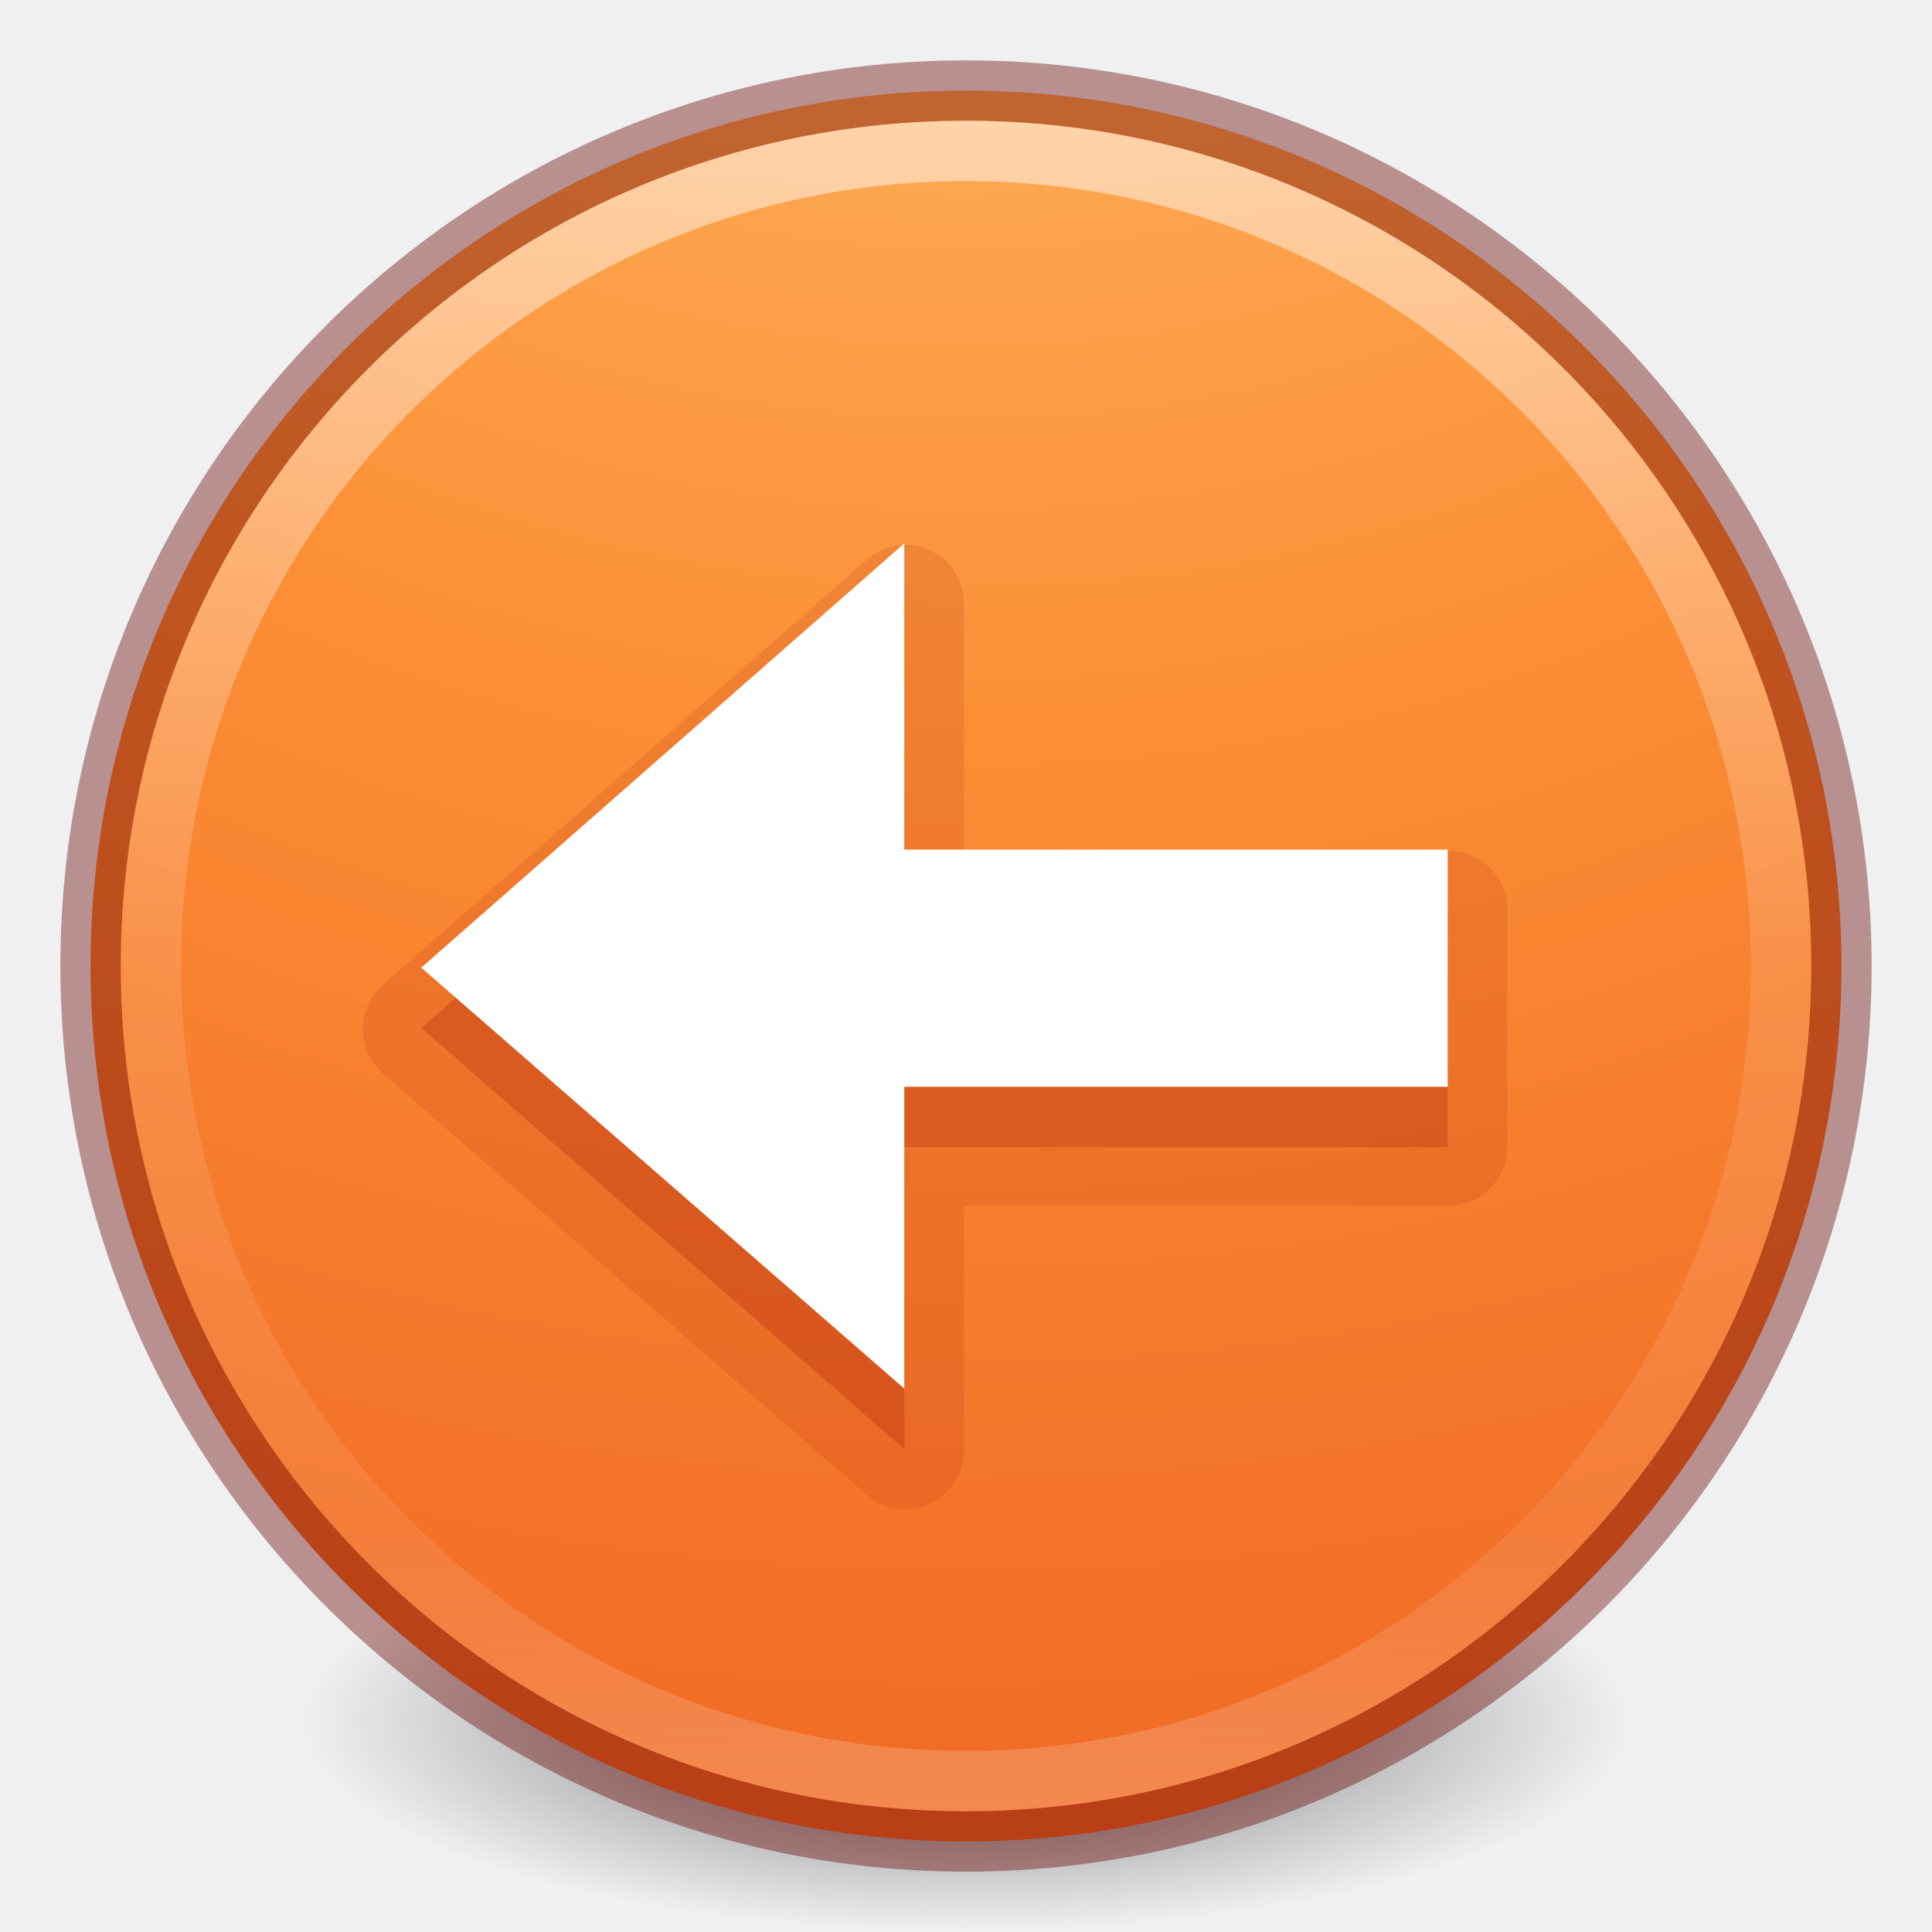
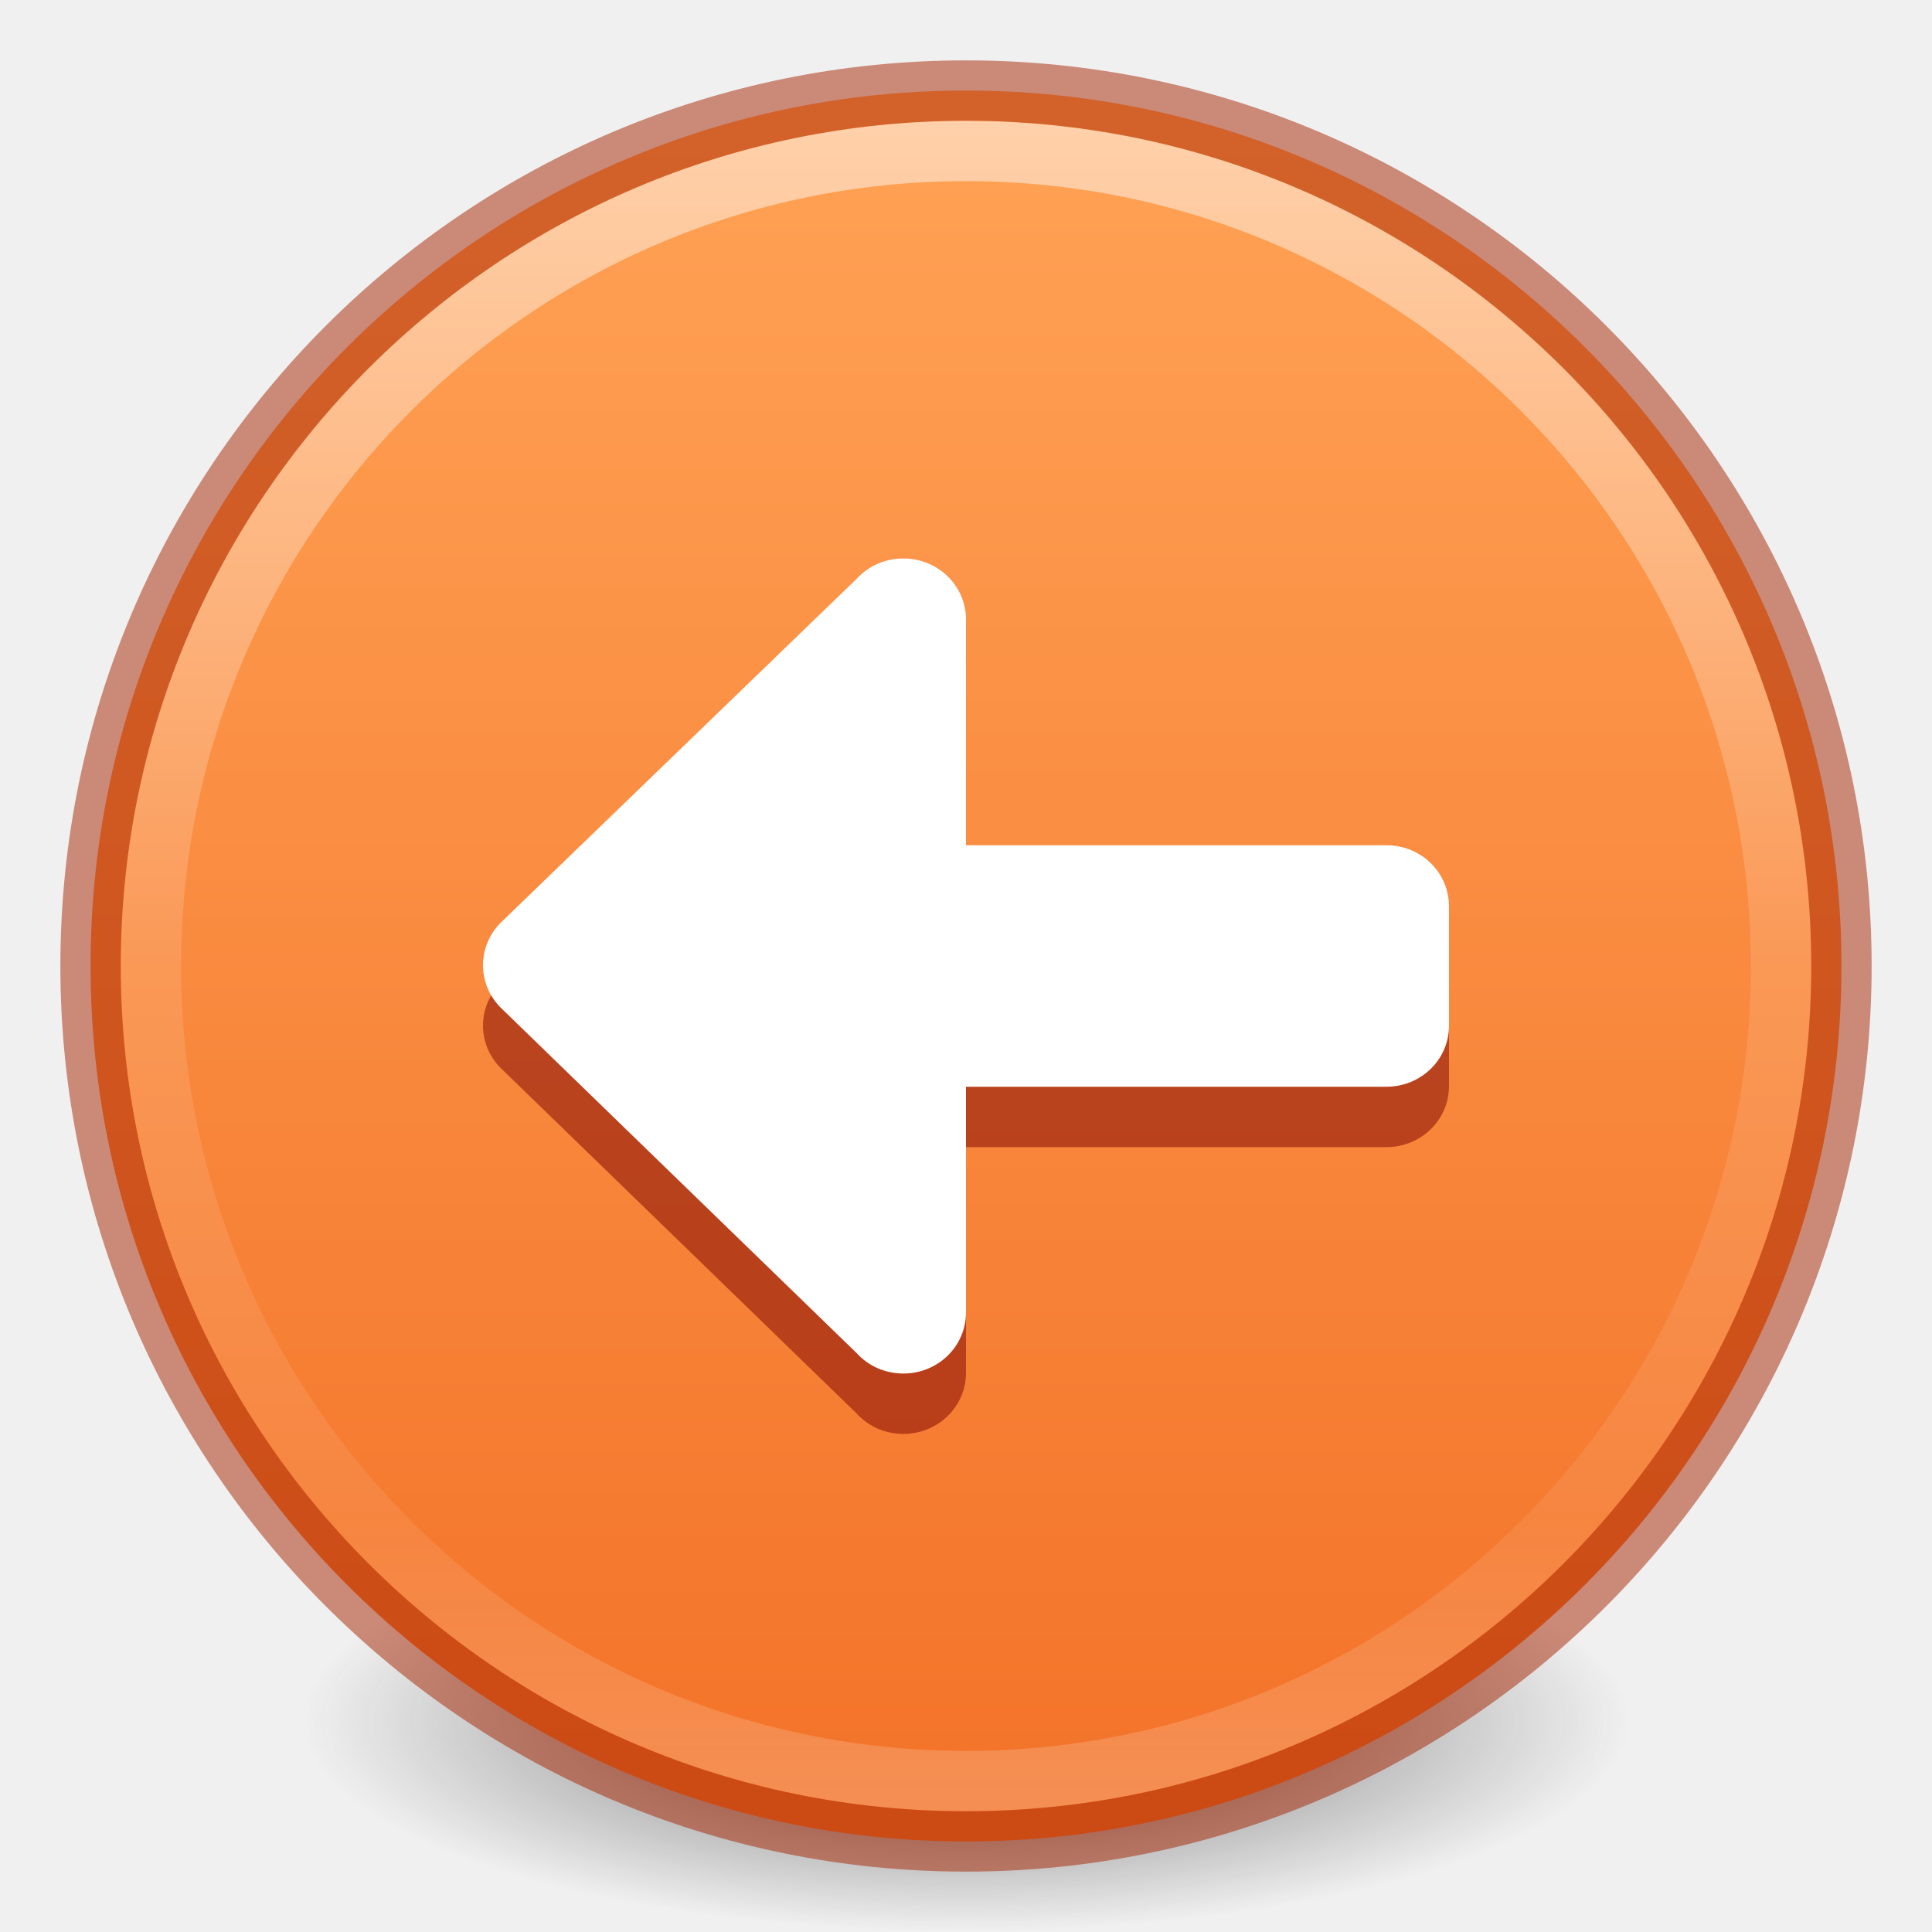
- <svg xmlns="http://www.w3.org/2000/svg" xmlns:xlink="http://www.w3.org/1999/xlink" version="1.1" width="32" height="32" id="svg4248">
-   <defs id="defs4250">
-     <linearGradient id="linearGradient4011-4">
-       <stop id="stop4013-8" style="stop-color:#ffffff;stop-opacity:1" offset="0" />
-       <stop id="stop4015-5" style="stop-color:#ffffff;stop-opacity:0.235" offset="0.508" />
-       <stop id="stop4017-6" style="stop-color:#ffffff;stop-opacity:0.157" offset="0.835" />
-       <stop id="stop4019-1" style="stop-color:#ffffff;stop-opacity:0.392" offset="1" />
+ <svg xmlns="http://www.w3.org/2000/svg" xmlns:xlink="http://www.w3.org/1999/xlink" version="1.2" width="32" height="32" id="svg2">
+   <defs id="defs4">
+     <linearGradient id="linearGradient4011">
+       <stop id="stop4013" style="stop-color:#ffffff;stop-opacity:1" offset="0" />
+       <stop id="stop4015-3" style="stop-color:#ffffff;stop-opacity:0.235" offset="0.508" />
+       <stop id="stop4017-2" style="stop-color:#ffffff;stop-opacity:0.157" offset="0.835" />
+       <stop id="stop4019" style="stop-color:#ffffff;stop-opacity:0.392" offset="1" />
    </linearGradient>
-     <linearGradient x1="71.204" y1="6.238" x2="71.204" y2="44.341" id="linearGradient3089" xlink:href="#linearGradient4011-4" gradientUnits="userSpaceOnUse" gradientTransform="matrix(0.7297297,0,0,0.7297297,-36.34607,-2.503931)" />
-     <radialGradient cx="0.965" cy="8.45" r="20" fx="0.965" fy="8.45" id="radialGradient3092" xlink:href="#linearGradient2867-449-88-871-390-598-476-591-434-148-57-177-8-3-3-6-4-8-8-8" gradientUnits="userSpaceOnUse" gradientTransform="matrix(0,4.750002,-5.024936,-1.3352823e-7,58.45962,-17.58541)" />
+     <linearGradient gradientTransform="matrix(0,0.7073171,-0.7073171,0,32.97561,-0.9756082)" gradientUnits="userSpaceOnUse" y2="24" x2="43.524" y1="24" x1="4.62" id="linearGradient887" xlink:href="#linearGradient885" />
+     <linearGradient id="linearGradient885">
+       <stop id="stop881" offset="0" style="stop-color:#ffa154;stop-opacity:1" />
+       <stop id="stop883" offset="1" style="stop-color:#f37329;stop-opacity:1" />
+     </linearGradient>
+     <linearGradient gradientTransform="matrix(0.7297298,0,0,0.7297296,-36.34608,-2.503929)" gradientUnits="userSpaceOnUse" xlink:href="#linearGradient4011" id="linearGradient3019" y2="44.341" x2="71.204" y1="6.238" x1="71.204" />
+     <radialGradient gradientTransform="matrix(0.1752454,0,0,0.05574929,-1.376811,18.12112)" gradientUnits="userSpaceOnUse" xlink:href="#linearGradient3820-7-2-2" id="radialGradient4277" fy="186.171" fx="99.157" r="62.769" cy="186.171" cx="99.157" />
    <linearGradient id="linearGradient3820-7-2-2">
-       <stop id="stop3822-2-6-36" style="stop-color:#3d3d3d;stop-opacity:1" offset="0" />
-       <stop id="stop3864-8-7-6" style="stop-color:#686868;stop-opacity:0.498" offset="0.5" />
-       <stop id="stop3824-1-2-4" style="stop-color:#686868;stop-opacity:0" offset="1" />
-     </linearGradient>
-     <radialGradient cx="99.157" cy="186.171" r="62.769" fx="99.157" fy="186.171" id="radialGradient3315" xlink:href="#linearGradient3820-7-2-2" gradientUnits="userSpaceOnUse" gradientTransform="matrix(0.1752454,0,0,0.05575992,-1.37681,18.11857)" />
-     <linearGradient id="linearGradient2867-449-88-871-390-598-476-591-434-148-57-177-8-3-3-6-4-8-8-8">
-       <stop id="stop3750-1-0-7-6-6-1-3-9" style="stop-color:#ffcd7d;stop-opacity:1" offset="0" />
-       <stop id="stop3752-3-7-4-0-32-8-923-0" style="stop-color:#fc8f36;stop-opacity:1" offset="0.262" />
-       <stop id="stop3754-1-8-5-2-7-6-7-1" style="stop-color:#e23a0e;stop-opacity:1" offset="0.705" />
-       <stop id="stop3756-1-6-2-6-6-1-96-6" style="stop-color:#ac441f;stop-opacity:1" offset="1" />
+       <stop offset="0" style="stop-color:#3d3d3d;stop-opacity:1" id="stop3822-2-6-36" />
+       <stop offset="0.5" style="stop-color:#686868;stop-opacity:0.498" id="stop3864-8-7-6" />
+       <stop offset="1" style="stop-color:#686868;stop-opacity:0" id="stop3824-1-2-4" />
    </linearGradient>
  </defs>
-   <path d="m 27,28.499 a 11,3.5 0 1 1 -22,0 11,3.5 0 1 1 22,0 z" id="path3818-0-2" style="fill:url(#radialGradient3315);fill-opacity:1;stroke:none" />
-   <path d="M 16,1.5 C 7.999,1.5 1.5,7.999 1.5,16 1.5,24.001 7.999,30.5 16,30.5 24.001,30.5 30.5,24.001 30.5,16 30.5,7.999 24.001,1.5 16,1.5 z" id="path2555" style="color:#000000;fill:url(#radialGradient3092);fill-opacity:1;fill-rule:nonzero;stroke:none;stroke-width:1;marker:none;visibility:visible;display:inline;overflow:visible;enable-background:accumulate" />
-   <path d="M 16,1.5 C 7.999,1.5 1.5,7.999 1.5,16 1.5,24.001 7.999,30.5 16,30.5 24.001,30.5 30.5,24.001 30.5,16 30.5,7.999 24.001,1.5 16,1.5 z" id="path2555-6" style="opacity:0.4;color:#000000;fill:none;stroke:#640000;stroke-width:1;stroke-linecap:round;stroke-linejoin:round;stroke-miterlimit:4;stroke-opacity:1;stroke-dasharray:none;stroke-dashoffset:0;marker:none;visibility:visible;display:inline;overflow:visible;enable-background:accumulate" />
-   <path d="m 29.5,16 c 0,7.456 -6.045,13.5 -13.5,13.5 C 8.544,29.5 2.5,23.456 2.5,16 2.5,8.544 8.544,2.5 16,2.5 23.455,2.5 29.5,8.544 29.5,16 l 0,0 z" id="path8655" style="opacity:0.5;color:#000000;fill:none;stroke:url(#linearGradient3089);stroke-width:1;stroke-linecap:round;stroke-linejoin:round;stroke-miterlimit:4;stroke-opacity:1;stroke-dasharray:none;stroke-dashoffset:0;marker:none;visibility:visible;display:inline;overflow:visible;enable-background:accumulate" />
-   <path d="m 14.875,9.031 a 0.975,0.975 0 0 0 -0.531,0.25 L 6.343,16.312 a 0.975,0.975 0 0 0 0,1.469 L 14.343,24.75 a 0.975,0.975 0 0 0 1.625,-0.75 l 0,-4.031 8.031,0 A 0.975,0.975 0 0 0 24.968,19 l 0,-3.938 a 0.975,0.975 0 0 0 -0.969,-0.969 l -8.031,0 0,-4.094 a 0.975,0.975 0 0 0 -1.094,-0.969 z" id="path4026" style="color:#000000;display:inline;overflow:visible;visibility:visible;opacity:0.15;fill:#ae2109;fill-opacity:1;fill-rule:nonzero;stroke:none;stroke-width:1;marker:none;enable-background:accumulate" />
-   <path d="M 14.978,10 6.978,17.027 14.978,24 l 0,-5 9,0 0,-3.928 -9,0 z" id="path4348-5" style="color:#000000;display:inline;overflow:visible;visibility:visible;opacity:0.3;fill:#ae2109;fill-opacity:1;fill-rule:nonzero;stroke:none;stroke-width:1;marker:none;enable-background:accumulate" />
-   <path d="M 14.978,9 6.978,16.027 14.978,23 l 0,-5 9,0 0,-3.928 -9,0 z" id="path4348" style="display:inline;overflow:visible;visibility:visible;fill:#ffffff;fill-opacity:1;fill-rule:nonzero;stroke:none;stroke-width:1;marker:none" />
+   <path d="M 27,28.5 A 11,3.499 0 1 1 5,28.5 11,3.499 0 1 1 27,28.5 Z" id="path3818-0-2" style="fill:url(#radialGradient4277);fill-opacity:1;stroke:none;stroke-width:1" />
+   <path style="color:#000000;display:inline;overflow:visible;visibility:visible;fill:url(#linearGradient887);fill-opacity:1;fill-rule:nonzero;stroke:none;stroke-width:1;marker:none;enable-background:accumulate" id="path2555" d="M 30.5,16 C 30.5,7.999 24.001,1.5 16,1.5 c -8.001,0 -14.5,6.499 -14.5,14.5 0,8.001 6.499,14.5 14.5,14.5 8.001,0 14.5,-6.499 14.5,-14.5 z" />
+   <path style="color:#000000;display:inline;overflow:visible;visibility:visible;opacity:0.5;fill:none;stroke:url(#linearGradient3019);stroke-width:1;stroke-linecap:round;stroke-linejoin:round;stroke-miterlimit:4;stroke-dasharray:none;stroke-dashoffset:0;stroke-opacity:1;marker:none;enable-background:accumulate" id="path8655" d="m 29.5,16 c 0,7.456 -6.045,13.5 -13.5,13.5 -7.456,0 -13.5,-6.044 -13.5,-13.5 0,-7.456 6.044,-13.5 13.5,-13.5 7.455,0 13.5,6.044 13.5,13.5 z" />
+   <path style="color:#000000;display:inline;overflow:visible;visibility:visible;opacity:0.5;fill:none;stroke:#a62100;stroke-width:1;stroke-linecap:round;stroke-linejoin:round;stroke-miterlimit:4;stroke-dasharray:none;stroke-dashoffset:0;stroke-opacity:1;marker:none;enable-background:accumulate" id="path2555-6" d="m 16,1.5 c -8.001,0 -14.5,6.499 -14.5,14.5 0,8.001 6.499,14.5 14.5,14.5 C 24.001,30.5 30.5,24.001 30.5,16 30.5,7.999 24.001,1.5 16,1.5 Z" />
+   <path id="path114055" style="font-variation-settings:normal;fill:#7a0000;fill-opacity:0.5;stroke:none;stroke-width:1;stroke-linecap:butt;stroke-linejoin:miter;stroke-miterlimit:4;stroke-dasharray:none;stroke-dashoffset:0;stroke-opacity:1;marker:none;stop-color:#000000" d="m 14.962,23.75 c 0.575,0 1.038,-0.452 1.038,-1.013 V 19 H 22.962 C 23.537,19 24,18.549 24,17.988 V 16.012 C 24,15.451 23.537,14.999 22.962,15 H 16 V 11.263 c 0,-0.561 -0.463,-1.013 -1.038,-1.013 -0.31,0 -0.587,0.131 -0.776,0.34 L 8.284,16.292 C 8.108,16.474 8,16.718 8,16.987 c 0,0.269 0.108,0.513 0.284,0.694 l 5.902,5.728 C 14.376,23.619 14.652,23.75 14.962,23.75 Z" />
+   <path id="path873-5" style="font-variation-settings:normal;fill:#ffffff;fill-opacity:1;stroke:none;stroke-width:1;stroke-linecap:butt;stroke-linejoin:miter;stroke-miterlimit:4;stroke-dasharray:none;stroke-dashoffset:0;stroke-opacity:1;marker:none;stop-color:#000000" d="m 14.962,22.75 c 0.575,0 1.038,-0.452 1.038,-1.013 V 18 H 22.962 C 23.537,18 24,17.549 24,16.988 V 15.012 C 24,14.451 23.537,13.999 22.962,14 H 16 V 10.263 c 0,-0.561 -0.463,-1.013 -1.038,-1.013 -0.31,0 -0.587,0.131 -0.776,0.34 L 8.284,15.292 C 8.108,15.474 8,15.718 8,15.987 c 0,0.269 0.108,0.513 0.284,0.694 l 5.902,5.728 C 14.376,22.619 14.652,22.75 14.962,22.75 Z" />
</svg>
